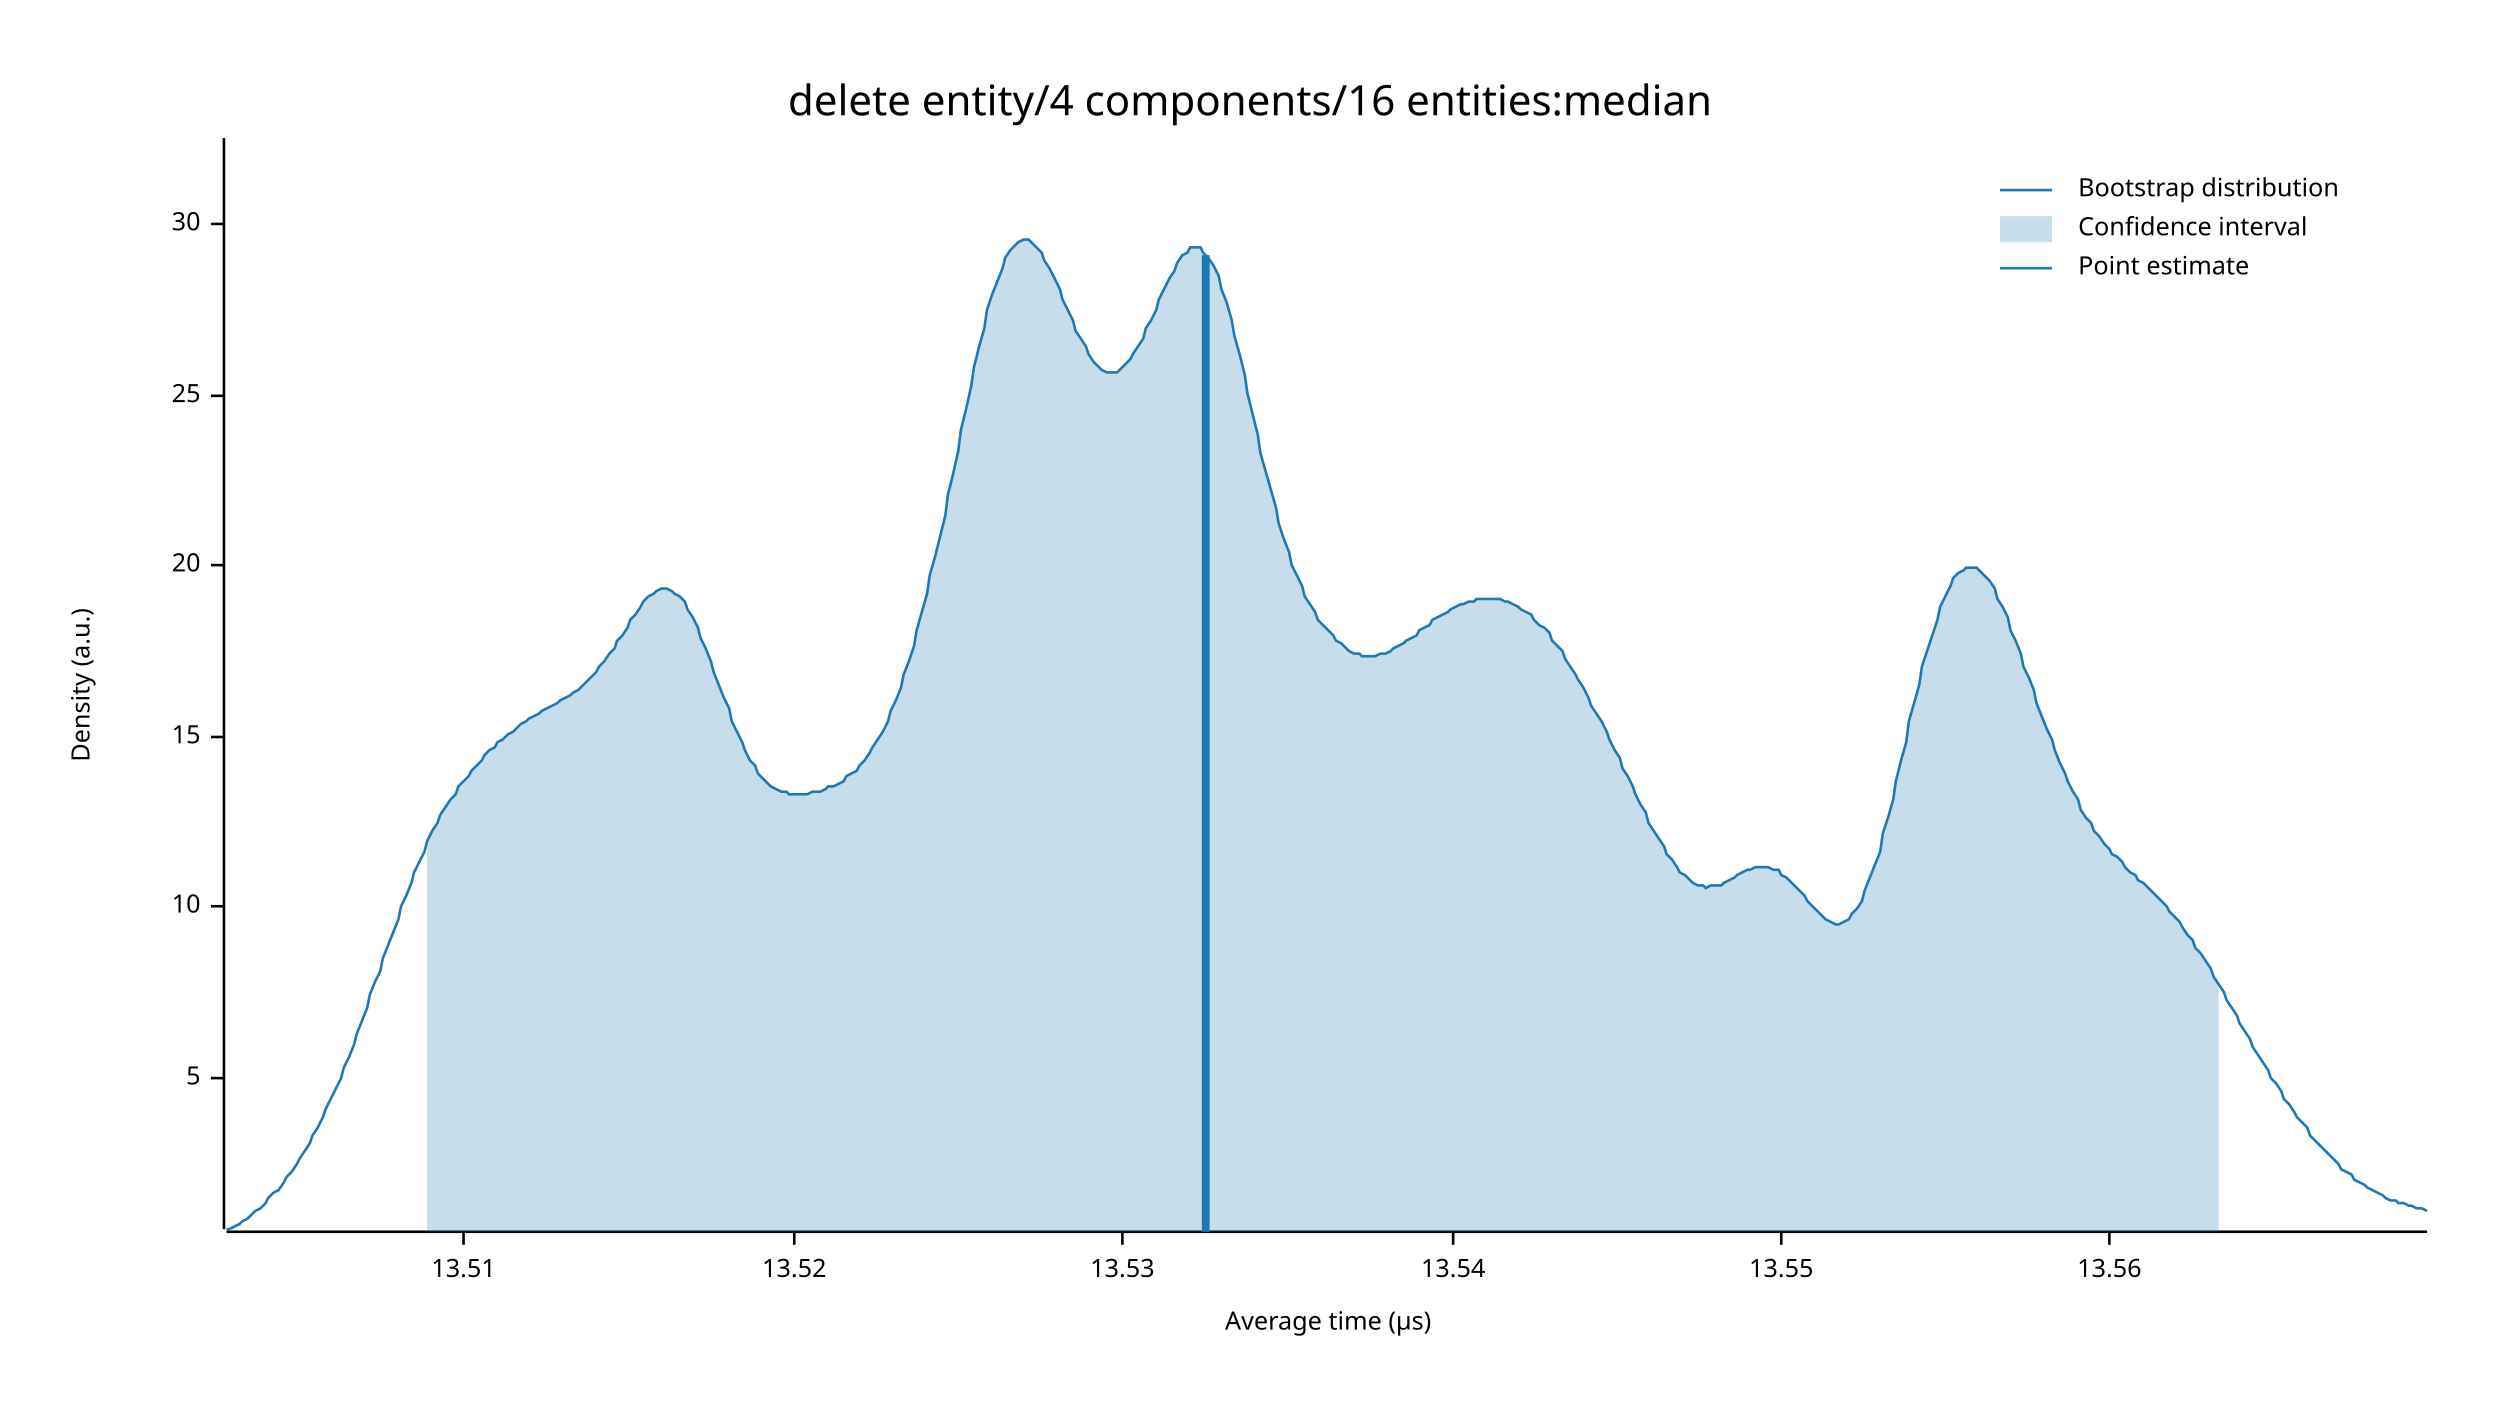
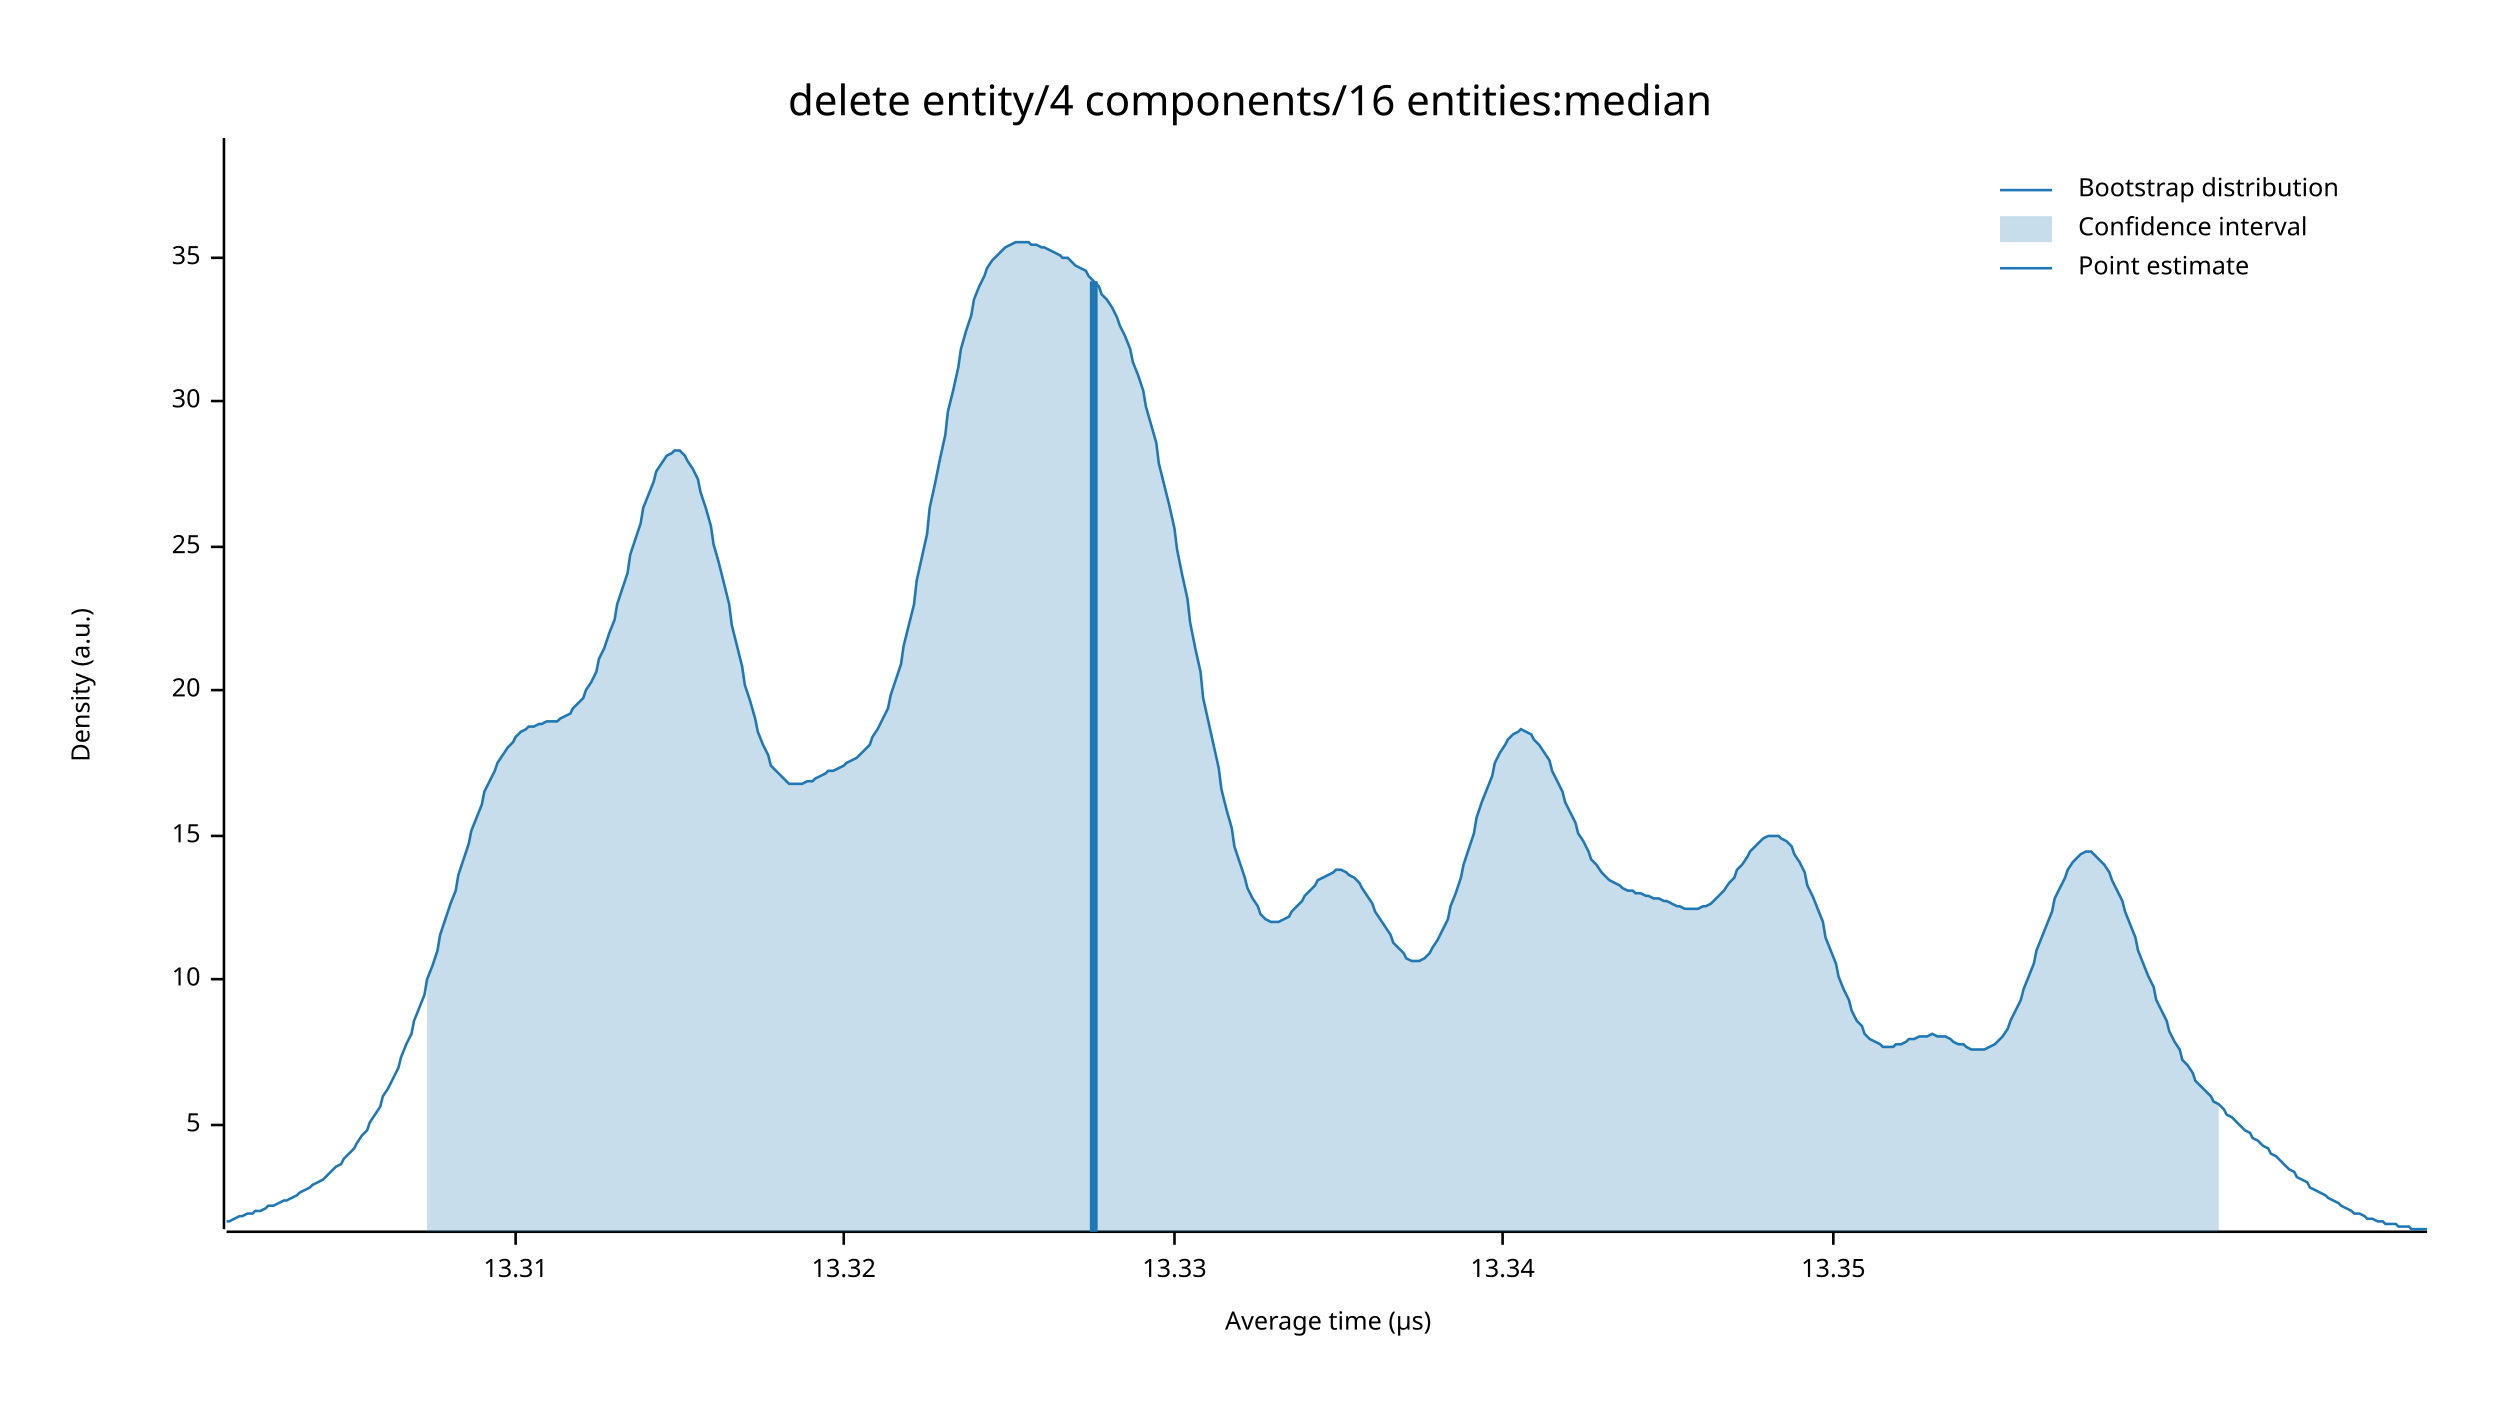
<svg xmlns="http://www.w3.org/2000/svg" width="960" height="540" viewBox="0 0 960 540">
  <text x="480" y="32" dy="0.76em" text-anchor="middle" font-family="sans-serif" font-size="16.129" opacity="1" fill="#000000">
delete entity/4 components/16 entities:median
</text>
  <text x="27" y="263" dy="0.76em" text-anchor="middle" font-family="sans-serif" font-size="9.677" opacity="1" fill="#000000" transform="rotate(270, 27, 263)">
Density (a.u.)
</text>
  <text x="510" y="513" dy="-0.5ex" text-anchor="middle" font-family="sans-serif" font-size="9.677" opacity="1" fill="#000000">
Average time (µs)
</text>
  <polyline fill="none" opacity="1" stroke="#000000" stroke-width="1" points="86,53 86,472 " />
-   <text x="77" y="414" dy="0.5ex" text-anchor="end" font-family="sans-serif" font-size="9.677" opacity="1" fill="#000000">
+   <text x="77" y="432" dy="0.5ex" text-anchor="end" font-family="sans-serif" font-size="9.677" opacity="1" fill="#000000">
5
</text>
-   <polyline fill="none" opacity="1" stroke="#000000" stroke-width="1" points="81,414 86,414 " />
-   <text x="77" y="348" dy="0.5ex" text-anchor="end" font-family="sans-serif" font-size="9.677" opacity="1" fill="#000000">
+   <polyline fill="none" opacity="1" stroke="#000000" stroke-width="1" points="81,432 86,432 " />
+   <text x="77" y="376" dy="0.5ex" text-anchor="end" font-family="sans-serif" font-size="9.677" opacity="1" fill="#000000">
10
</text>
-   <polyline fill="none" opacity="1" stroke="#000000" stroke-width="1" points="81,348 86,348 " />
-   <text x="77" y="283" dy="0.5ex" text-anchor="end" font-family="sans-serif" font-size="9.677" opacity="1" fill="#000000">
+   <polyline fill="none" opacity="1" stroke="#000000" stroke-width="1" points="81,376 86,376 " />
+   <text x="77" y="321" dy="0.5ex" text-anchor="end" font-family="sans-serif" font-size="9.677" opacity="1" fill="#000000">
15
</text>
-   <polyline fill="none" opacity="1" stroke="#000000" stroke-width="1" points="81,283 86,283 " />
-   <text x="77" y="217" dy="0.5ex" text-anchor="end" font-family="sans-serif" font-size="9.677" opacity="1" fill="#000000">
+   <polyline fill="none" opacity="1" stroke="#000000" stroke-width="1" points="81,321 86,321 " />
+   <text x="77" y="265" dy="0.5ex" text-anchor="end" font-family="sans-serif" font-size="9.677" opacity="1" fill="#000000">
20
</text>
-   <polyline fill="none" opacity="1" stroke="#000000" stroke-width="1" points="81,217 86,217 " />
-   <text x="77" y="152" dy="0.5ex" text-anchor="end" font-family="sans-serif" font-size="9.677" opacity="1" fill="#000000">
+   <polyline fill="none" opacity="1" stroke="#000000" stroke-width="1" points="81,265 86,265 " />
+   <text x="77" y="210" dy="0.5ex" text-anchor="end" font-family="sans-serif" font-size="9.677" opacity="1" fill="#000000">
25
</text>
-   <polyline fill="none" opacity="1" stroke="#000000" stroke-width="1" points="81,152 86,152 " />
-   <text x="77" y="86" dy="0.5ex" text-anchor="end" font-family="sans-serif" font-size="9.677" opacity="1" fill="#000000">
+   <polyline fill="none" opacity="1" stroke="#000000" stroke-width="1" points="81,210 86,210 " />
+   <text x="77" y="154" dy="0.5ex" text-anchor="end" font-family="sans-serif" font-size="9.677" opacity="1" fill="#000000">
30
</text>
-   <polyline fill="none" opacity="1" stroke="#000000" stroke-width="1" points="81,86 86,86 " />
+   <polyline fill="none" opacity="1" stroke="#000000" stroke-width="1" points="81,154 86,154 " />
+   <text x="77" y="99" dy="0.5ex" text-anchor="end" font-family="sans-serif" font-size="9.677" opacity="1" fill="#000000">
+ 35
+ </text>
+   <polyline fill="none" opacity="1" stroke="#000000" stroke-width="1" points="81,99 86,99 " />
  <polyline fill="none" opacity="1" stroke="#000000" stroke-width="1" points="87,473 932,473 " />
-   <text x="178" y="483" dy="0.76em" text-anchor="middle" font-family="sans-serif" font-size="9.677" opacity="1" fill="#000000">
- 13.51
+   <text x="198" y="483" dy="0.76em" text-anchor="middle" font-family="sans-serif" font-size="9.677" opacity="1" fill="#000000">
+ 13.31
</text>
-   <polyline fill="none" opacity="1" stroke="#000000" stroke-width="1" points="178,473 178,478 " />
-   <text x="305" y="483" dy="0.76em" text-anchor="middle" font-family="sans-serif" font-size="9.677" opacity="1" fill="#000000">
- 13.52
+   <polyline fill="none" opacity="1" stroke="#000000" stroke-width="1" points="198,473 198,478 " />
+   <text x="324" y="483" dy="0.76em" text-anchor="middle" font-family="sans-serif" font-size="9.677" opacity="1" fill="#000000">
+ 13.32
</text>
-   <polyline fill="none" opacity="1" stroke="#000000" stroke-width="1" points="305,473 305,478 " />
-   <text x="431" y="483" dy="0.76em" text-anchor="middle" font-family="sans-serif" font-size="9.677" opacity="1" fill="#000000">
- 13.53
+   <polyline fill="none" opacity="1" stroke="#000000" stroke-width="1" points="324,473 324,478 " />
+   <text x="451" y="483" dy="0.76em" text-anchor="middle" font-family="sans-serif" font-size="9.677" opacity="1" fill="#000000">
+ 13.33
</text>
-   <polyline fill="none" opacity="1" stroke="#000000" stroke-width="1" points="431,473 431,478 " />
-   <text x="558" y="483" dy="0.76em" text-anchor="middle" font-family="sans-serif" font-size="9.677" opacity="1" fill="#000000">
- 13.54
+   <polyline fill="none" opacity="1" stroke="#000000" stroke-width="1" points="451,473 451,478 " />
+   <text x="577" y="483" dy="0.76em" text-anchor="middle" font-family="sans-serif" font-size="9.677" opacity="1" fill="#000000">
+ 13.34
</text>
-   <polyline fill="none" opacity="1" stroke="#000000" stroke-width="1" points="558,473 558,478 " />
-   <text x="684" y="483" dy="0.76em" text-anchor="middle" font-family="sans-serif" font-size="9.677" opacity="1" fill="#000000">
- 13.55
+   <polyline fill="none" opacity="1" stroke="#000000" stroke-width="1" points="577,473 577,478 " />
+   <text x="704" y="483" dy="0.76em" text-anchor="middle" font-family="sans-serif" font-size="9.677" opacity="1" fill="#000000">
+ 13.35
</text>
-   <polyline fill="none" opacity="1" stroke="#000000" stroke-width="1" points="684,473 684,478 " />
-   <text x="810" y="483" dy="0.76em" text-anchor="middle" font-family="sans-serif" font-size="9.677" opacity="1" fill="#000000">
- 13.56
- </text>
-   <polyline fill="none" opacity="1" stroke="#000000" stroke-width="1" points="810,473 810,478 " />
-   <polyline fill="none" opacity="1" stroke="#1F78B4" stroke-width="1" points="87,472 88,472 90,471 92,470 93,469 95,468 97,466 98,465 100,464 102,462 103,460 105,458 107,457 109,454 110,452 112,450 114,447 115,445 117,442 119,439 120,436 122,433 124,429 125,426 127,422 129,418 131,414 132,410 134,406 136,401 137,397 139,392 141,387 142,382 144,377 146,373 147,368 149,363 151,358 153,353 154,348 156,344 158,339 159,335 161,331 163,327 164,323 166,319 168,316 169,313 171,310 173,307 175,305 176,302 178,300 180,298 181,296 183,294 185,292 186,290 188,288 190,287 191,285 193,284 195,282 197,281 198,280 200,278 202,277 203,276 205,275 207,274 208,273 210,272 212,271 214,270 215,269 217,268 219,267 220,266 222,265 224,263 225,262 227,260 229,258 230,256 232,254 234,251 236,249 237,246 239,244 241,241 242,238 244,236 246,233 247,231 249,229 251,228 252,227 254,226 256,226 258,227 259,228 261,229 263,231 264,234 266,237 268,241 269,245 271,249 273,254 274,258 276,263 278,268 280,272 281,277 283,281 285,285 286,288 288,292 290,294 291,297 293,299 295,301 296,302 298,303 300,304 302,304 303,305 305,305 307,305 308,305 310,305 312,304 313,304 315,304 317,303 318,302 320,302 322,301 324,300 325,298 327,297 329,296 330,294 332,292 334,289 335,287 337,284 339,281 341,277 342,273 344,269 346,264 347,259 349,254 351,248 352,242 354,235 356,228 357,221 359,214 361,206 363,198 364,190 366,182 368,173 369,165 371,157 373,148 374,141 376,133 378,126 379,119 381,113 383,108 385,103 386,99 388,96 390,94 391,93 393,92 395,92 396,93 398,95 400,97 401,100 403,103 405,107 407,111 408,115 410,119 412,123 413,127 415,130 417,133 418,136 420,139 422,141 423,142 425,143 427,143 429,143 430,142 432,140 434,138 435,136 437,133 439,130 440,126 442,123 444,119 445,115 447,111 449,107 451,104 452,101 454,98 456,97 457,95 459,95 461,95 462,97 464,99 466,102 468,106 469,111 471,116 473,123 474,129 476,136 478,144 479,151 481,159 483,167 484,174 486,181 488,188 490,195 491,201 493,207 495,212 496,217 498,221 500,225 501,229 503,232 505,235 506,238 508,240 510,242 512,244 513,246 515,247 517,249 518,250 520,251 522,251 523,252 525,252 527,252 528,252 530,251 532,251 534,250 535,249 537,248 539,247 540,246 542,245 544,244 545,242 547,241 549,240 550,238 552,237 554,236 556,235 557,234 559,233 561,232 562,232 564,231 566,231 567,230 569,230 571,230 573,230 574,230 576,230 578,231 579,231 581,232 583,233 584,234 586,235 588,236 589,238 591,240 593,241 595,243 596,246 598,248 600,250 601,253 603,256 605,259 606,261 608,264 610,268 611,271 613,274 615,277 617,281 618,284 620,288 622,291 623,295 625,298 627,302 628,305 630,309 632,312 633,316 635,319 637,322 639,325 640,328 642,330 644,333 645,335 647,336 649,338 650,339 652,340 654,340 655,341 657,340 659,340 661,340 662,339 664,338 666,337 667,336 669,335 671,334 672,334 674,333 676,333 677,333 679,333 681,334 683,334 684,336 686,337 688,339 689,340 691,342 693,344 694,346 696,348 698,350 700,352 701,353 703,354 705,355 706,355 708,354 710,353 711,351 713,349 715,346 716,342 718,337 720,332 722,327 723,320 725,314 727,307 728,300 730,292 732,285 733,277 735,270 737,263 738,256 740,250 742,244 744,238 745,233 747,229 749,225 750,222 752,220 754,219 755,218 757,218 759,218 760,219 762,221 764,223 766,226 767,230 769,233 771,237 772,242 774,246 776,251 777,256 779,260 781,265 782,270 784,275 786,280 788,284 789,288 791,293 793,297 794,300 796,304 798,307 799,311 801,314 803,316 804,319 806,321 808,324 810,326 811,328 813,329 815,331 816,333 818,335 820,336 821,338 823,339 825,341 827,343 828,344 830,346 832,348 833,350 835,352 837,354 838,356 840,359 842,361 843,364 845,366 847,369 849,372 850,375 852,378 854,381 855,384 857,387 859,390 860,393 862,396 864,399 865,402 867,405 869,408 871,411 872,414 874,416 876,419 877,422 879,424 881,427 882,429 884,431 886,433 887,436 889,438 891,440 893,442 894,443 896,445 898,447 899,449 901,450 903,451 904,453 906,454 908,455 909,456 911,457 913,458 915,459 916,460 918,461 920,461 921,462 923,462 925,463 926,463 928,464 930,464 932,465 " />
-   <polygon opacity="0.25" fill="#1F78B4" points="164,323 166,319 168,316 169,313 171,310 173,307 175,305 176,302 178,300 180,298 181,296 183,294 185,292 186,290 188,288 190,287 191,285 193,284 195,282 197,281 198,280 200,278 202,277 203,276 205,275 207,274 208,273 210,272 212,271 214,270 215,269 217,268 219,267 220,266 222,265 224,263 225,262 227,260 229,258 230,256 232,254 234,251 236,249 237,246 239,244 241,241 242,238 244,236 246,233 247,231 249,229 251,228 252,227 254,226 256,226 258,227 259,228 261,229 263,231 264,234 266,237 268,241 269,245 271,249 273,254 274,258 276,263 278,268 280,272 281,277 283,281 285,285 286,288 288,292 290,294 291,297 293,299 295,301 296,302 298,303 300,304 302,304 303,305 305,305 307,305 308,305 310,305 312,304 313,304 315,304 317,303 318,302 320,302 322,301 324,300 325,298 327,297 329,296 330,294 332,292 334,289 335,287 337,284 339,281 341,277 342,273 344,269 346,264 347,259 349,254 351,248 352,242 354,235 356,228 357,221 359,214 361,206 363,198 364,190 366,182 368,173 369,165 371,157 373,148 374,141 376,133 378,126 379,119 381,113 383,108 385,103 386,99 388,96 390,94 391,93 393,92 395,92 396,93 398,95 400,97 401,100 403,103 405,107 407,111 408,115 410,119 412,123 413,127 415,130 417,133 418,136 420,139 422,141 423,142 425,143 427,143 429,143 430,142 432,140 434,138 435,136 437,133 439,130 440,126 442,123 444,119 445,115 447,111 449,107 451,104 452,101 454,98 456,97 457,95 459,95 461,95 462,97 464,99 466,102 468,106 469,111 471,116 473,123 474,129 476,136 478,144 479,151 481,159 483,167 484,174 486,181 488,188 490,195 491,201 493,207 495,212 496,217 498,221 500,225 501,229 503,232 505,235 506,238 508,240 510,242 512,244 513,246 515,247 517,249 518,250 520,251 522,251 523,252 525,252 527,252 528,252 530,251 532,251 534,250 535,249 537,248 539,247 540,246 542,245 544,244 545,242 547,241 549,240 550,238 552,237 554,236 556,235 557,234 559,233 561,232 562,232 564,231 566,231 567,230 569,230 571,230 573,230 574,230 576,230 578,231 579,231 581,232 583,233 584,234 586,235 588,236 589,238 591,240 593,241 595,243 596,246 598,248 600,250 601,253 603,256 605,259 606,261 608,264 610,268 611,271 613,274 615,277 617,281 618,284 620,288 622,291 623,295 625,298 627,302 628,305 630,309 632,312 633,316 635,319 637,322 639,325 640,328 642,330 644,333 645,335 647,336 649,338 650,339 652,340 654,340 655,341 657,340 659,340 661,340 662,339 664,338 666,337 667,336 669,335 671,334 672,334 674,333 676,333 677,333 679,333 681,334 683,334 684,336 686,337 688,339 689,340 691,342 693,344 694,346 696,348 698,350 700,352 701,353 703,354 705,355 706,355 708,354 710,353 711,351 713,349 715,346 716,342 718,337 720,332 722,327 723,320 725,314 727,307 728,300 730,292 732,285 733,277 735,270 737,263 738,256 740,250 742,244 744,238 745,233 747,229 749,225 750,222 752,220 754,219 755,218 757,218 759,218 760,219 762,221 764,223 766,226 767,230 769,233 771,237 772,242 774,246 776,251 777,256 779,260 781,265 782,270 784,275 786,280 788,284 789,288 791,293 793,297 794,300 796,304 798,307 799,311 801,314 803,316 804,319 806,321 808,324 810,326 811,328 813,329 815,331 816,333 818,335 820,336 821,338 823,339 825,341 827,343 828,344 830,346 832,348 833,350 835,352 837,354 838,356 840,359 842,361 843,364 845,366 847,369 849,372 850,375 852,378 852,473 164,473 " />
-   <polyline fill="none" opacity="1" stroke="#1F78B4" stroke-width="3" points="463,473 463,98 " />
+   <polyline fill="none" opacity="1" stroke="#000000" stroke-width="1" points="704,473 704,478 " />
+   <polyline fill="none" opacity="1" stroke="#1F78B4" stroke-width="1" points="87,469 88,469 90,468 92,467 93,467 95,466 97,466 98,465 100,465 102,464 103,463 105,463 107,462 109,461 110,461 112,460 114,459 115,458 117,457 119,456 120,455 122,454 124,453 125,452 127,450 129,448 131,447 132,445 134,443 136,441 137,439 139,436 141,434 142,431 144,428 146,425 147,421 149,418 151,414 153,410 154,406 156,401 158,397 159,392 161,387 163,382 164,376 166,371 168,365 169,359 171,353 173,347 175,342 176,336 178,330 180,324 181,319 183,314 185,309 186,304 188,300 190,296 191,293 193,290 195,287 197,285 198,283 200,281 202,280 203,279 205,279 207,278 208,278 210,277 212,277 214,277 215,276 217,275 219,274 220,272 222,270 224,268 225,265 227,262 229,258 230,253 232,249 234,243 236,238 237,232 239,226 241,220 242,213 244,207 246,201 247,195 249,190 251,185 252,181 254,178 256,175 258,174 259,173 261,173 263,175 264,177 266,180 268,184 269,189 271,195 273,202 274,209 276,216 278,224 280,232 281,240 283,248 285,256 286,263 288,269 290,276 291,281 293,286 295,290 296,294 298,296 300,298 302,300 303,301 305,301 307,301 308,301 310,300 312,300 313,299 315,298 317,297 318,296 320,296 322,295 324,294 325,293 327,292 329,291 330,290 332,288 334,286 335,283 337,280 339,276 341,272 342,267 344,261 346,255 347,248 349,240 351,232 352,223 354,214 356,205 357,195 359,186 361,176 363,167 364,158 366,150 368,141 369,134 371,127 373,121 374,115 376,110 378,106 379,103 381,100 383,98 385,96 386,95 388,94 390,93 391,93 393,93 395,93 396,94 398,94 400,95 401,95 403,96 405,97 407,98 408,99 410,99 412,101 413,102 415,103 417,104 418,106 420,108 422,110 423,113 425,115 427,118 429,122 430,125 432,129 434,134 435,139 437,144 439,150 440,156 442,163 444,170 445,178 447,186 449,194 451,203 452,211 454,221 456,230 457,239 459,249 461,258 462,268 464,277 466,286 468,295 469,303 471,311 473,318 474,325 476,331 478,337 479,341 481,345 483,348 484,351 486,353 488,354 490,354 491,354 493,353 495,352 496,350 498,348 500,346 501,344 503,342 505,340 506,338 508,337 510,336 512,335 513,334 515,334 517,335 518,336 520,337 522,339 523,341 525,344 527,347 528,350 530,353 532,356 534,359 535,362 537,364 539,366 540,368 542,369 544,369 545,369 547,368 549,366 550,364 552,361 554,357 556,353 557,348 559,343 561,337 562,332 564,326 566,320 567,314 569,308 571,303 573,298 574,293 576,289 578,286 579,284 581,282 583,281 584,280 586,281 588,282 589,284 591,286 593,289 595,292 596,296 598,300 600,304 601,308 603,312 605,316 606,320 608,323 610,327 611,330 613,332 615,335 617,337 618,338 620,339 622,340 623,341 625,342 627,342 628,343 630,343 632,344 633,344 635,345 637,345 639,346 640,346 642,347 644,348 645,348 647,349 649,349 650,349 652,349 654,348 655,348 657,347 659,345 661,343 662,342 664,339 666,337 667,334 669,332 671,329 672,327 674,325 676,323 677,322 679,321 681,321 683,321 684,322 686,323 688,325 689,328 691,331 693,335 694,340 696,344 698,349 700,354 701,360 703,365 705,370 706,375 708,380 710,384 711,388 713,392 715,394 716,397 718,399 720,400 722,401 723,402 725,402 727,402 728,401 730,401 732,400 733,399 735,399 737,398 738,398 740,398 742,397 744,398 745,398 747,398 749,399 750,400 752,401 754,401 755,402 757,403 759,403 760,403 762,403 764,402 766,401 767,400 769,398 771,395 772,392 774,388 776,384 777,380 779,375 781,370 782,365 784,360 786,355 788,350 789,345 791,341 793,337 794,334 796,331 798,329 799,328 801,327 803,327 804,328 806,330 808,332 810,335 811,338 813,342 815,346 816,350 818,355 820,360 821,365 823,370 825,375 827,379 828,384 830,388 832,392 833,396 835,400 837,403 838,407 840,409 842,412 843,415 845,417 847,419 849,421 850,423 852,424 854,426 855,428 857,429 859,431 860,432 862,434 864,435 865,437 867,438 869,440 871,441 872,443 874,444 876,446 877,447 879,449 881,450 882,452 884,453 886,454 887,456 889,457 891,458 893,459 894,460 896,461 898,462 899,463 901,464 903,465 904,466 906,466 908,467 909,468 911,468 913,469 915,469 916,470 918,470 920,470 921,471 923,471 925,471 926,472 928,472 930,472 932,472 " />
+   <polygon opacity="0.25" fill="#1F78B4" points="164,376 166,371 168,365 169,359 171,353 173,347 175,342 176,336 178,330 180,324 181,319 183,314 185,309 186,304 188,300 190,296 191,293 193,290 195,287 197,285 198,283 200,281 202,280 203,279 205,279 207,278 208,278 210,277 212,277 214,277 215,276 217,275 219,274 220,272 222,270 224,268 225,265 227,262 229,258 230,253 232,249 234,243 236,238 237,232 239,226 241,220 242,213 244,207 246,201 247,195 249,190 251,185 252,181 254,178 256,175 258,174 259,173 261,173 263,175 264,177 266,180 268,184 269,189 271,195 273,202 274,209 276,216 278,224 280,232 281,240 283,248 285,256 286,263 288,269 290,276 291,281 293,286 295,290 296,294 298,296 300,298 302,300 303,301 305,301 307,301 308,301 310,300 312,300 313,299 315,298 317,297 318,296 320,296 322,295 324,294 325,293 327,292 329,291 330,290 332,288 334,286 335,283 337,280 339,276 341,272 342,267 344,261 346,255 347,248 349,240 351,232 352,223 354,214 356,205 357,195 359,186 361,176 363,167 364,158 366,150 368,141 369,134 371,127 373,121 374,115 376,110 378,106 379,103 381,100 383,98 385,96 386,95 388,94 390,93 391,93 393,93 395,93 396,94 398,94 400,95 401,95 403,96 405,97 407,98 408,99 410,99 412,101 413,102 415,103 417,104 418,106 420,108 422,110 423,113 425,115 427,118 429,122 430,125 432,129 434,134 435,139 437,144 439,150 440,156 442,163 444,170 445,178 447,186 449,194 451,203 452,211 454,221 456,230 457,239 459,249 461,258 462,268 464,277 466,286 468,295 469,303 471,311 473,318 474,325 476,331 478,337 479,341 481,345 483,348 484,351 486,353 488,354 490,354 491,354 493,353 495,352 496,350 498,348 500,346 501,344 503,342 505,340 506,338 508,337 510,336 512,335 513,334 515,334 517,335 518,336 520,337 522,339 523,341 525,344 527,347 528,350 530,353 532,356 534,359 535,362 537,364 539,366 540,368 542,369 544,369 545,369 547,368 549,366 550,364 552,361 554,357 556,353 557,348 559,343 561,337 562,332 564,326 566,320 567,314 569,308 571,303 573,298 574,293 576,289 578,286 579,284 581,282 583,281 584,280 586,281 588,282 589,284 591,286 593,289 595,292 596,296 598,300 600,304 601,308 603,312 605,316 606,320 608,323 610,327 611,330 613,332 615,335 617,337 618,338 620,339 622,340 623,341 625,342 627,342 628,343 630,343 632,344 633,344 635,345 637,345 639,346 640,346 642,347 644,348 645,348 647,349 649,349 650,349 652,349 654,348 655,348 657,347 659,345 661,343 662,342 664,339 666,337 667,334 669,332 671,329 672,327 674,325 676,323 677,322 679,321 681,321 683,321 684,322 686,323 688,325 689,328 691,331 693,335 694,340 696,344 698,349 700,354 701,360 703,365 705,370 706,375 708,380 710,384 711,388 713,392 715,394 716,397 718,399 720,400 722,401 723,402 725,402 727,402 728,401 730,401 732,400 733,399 735,399 737,398 738,398 740,398 742,397 744,398 745,398 747,398 749,399 750,400 752,401 754,401 755,402 757,403 759,403 760,403 762,403 764,402 766,401 767,400 769,398 771,395 772,392 774,388 776,384 777,380 779,375 781,370 782,365 784,360 786,355 788,350 789,345 791,341 793,337 794,334 796,331 798,329 799,328 801,327 803,327 804,328 806,330 808,332 810,335 811,338 813,342 815,346 816,350 818,355 820,360 821,365 823,370 825,375 827,379 828,384 830,388 832,392 833,396 835,400 837,403 838,407 840,409 842,412 843,415 845,417 847,419 849,421 850,423 852,424 852,473 164,473 " />
+   <polyline fill="none" opacity="1" stroke="#1F78B4" stroke-width="3" points="420,473 420,108 " />
  <text x="798" y="68" dy="0.76em" text-anchor="start" font-family="sans-serif" font-size="9.677" opacity="1" fill="#000000">
Bootstrap distribution
</text>
  <text x="798" y="83" dy="0.76em" text-anchor="start" font-family="sans-serif" font-size="9.677" opacity="1" fill="#000000">
Confidence interval
</text>
  <text x="798" y="98" dy="0.76em" text-anchor="start" font-family="sans-serif" font-size="9.677" opacity="1" fill="#000000">
Point estimate
</text>
  <polyline fill="none" opacity="1" stroke="#1F78B4" stroke-width="1" points="768,73 788,73 " />
  <rect x="768" y="83" width="20" height="10" opacity="0.25" fill="#1F78B4" stroke="none" />
  <polyline fill="none" opacity="1" stroke="#1F78B4" stroke-width="1" points="768,103 788,103 " />
</svg>
